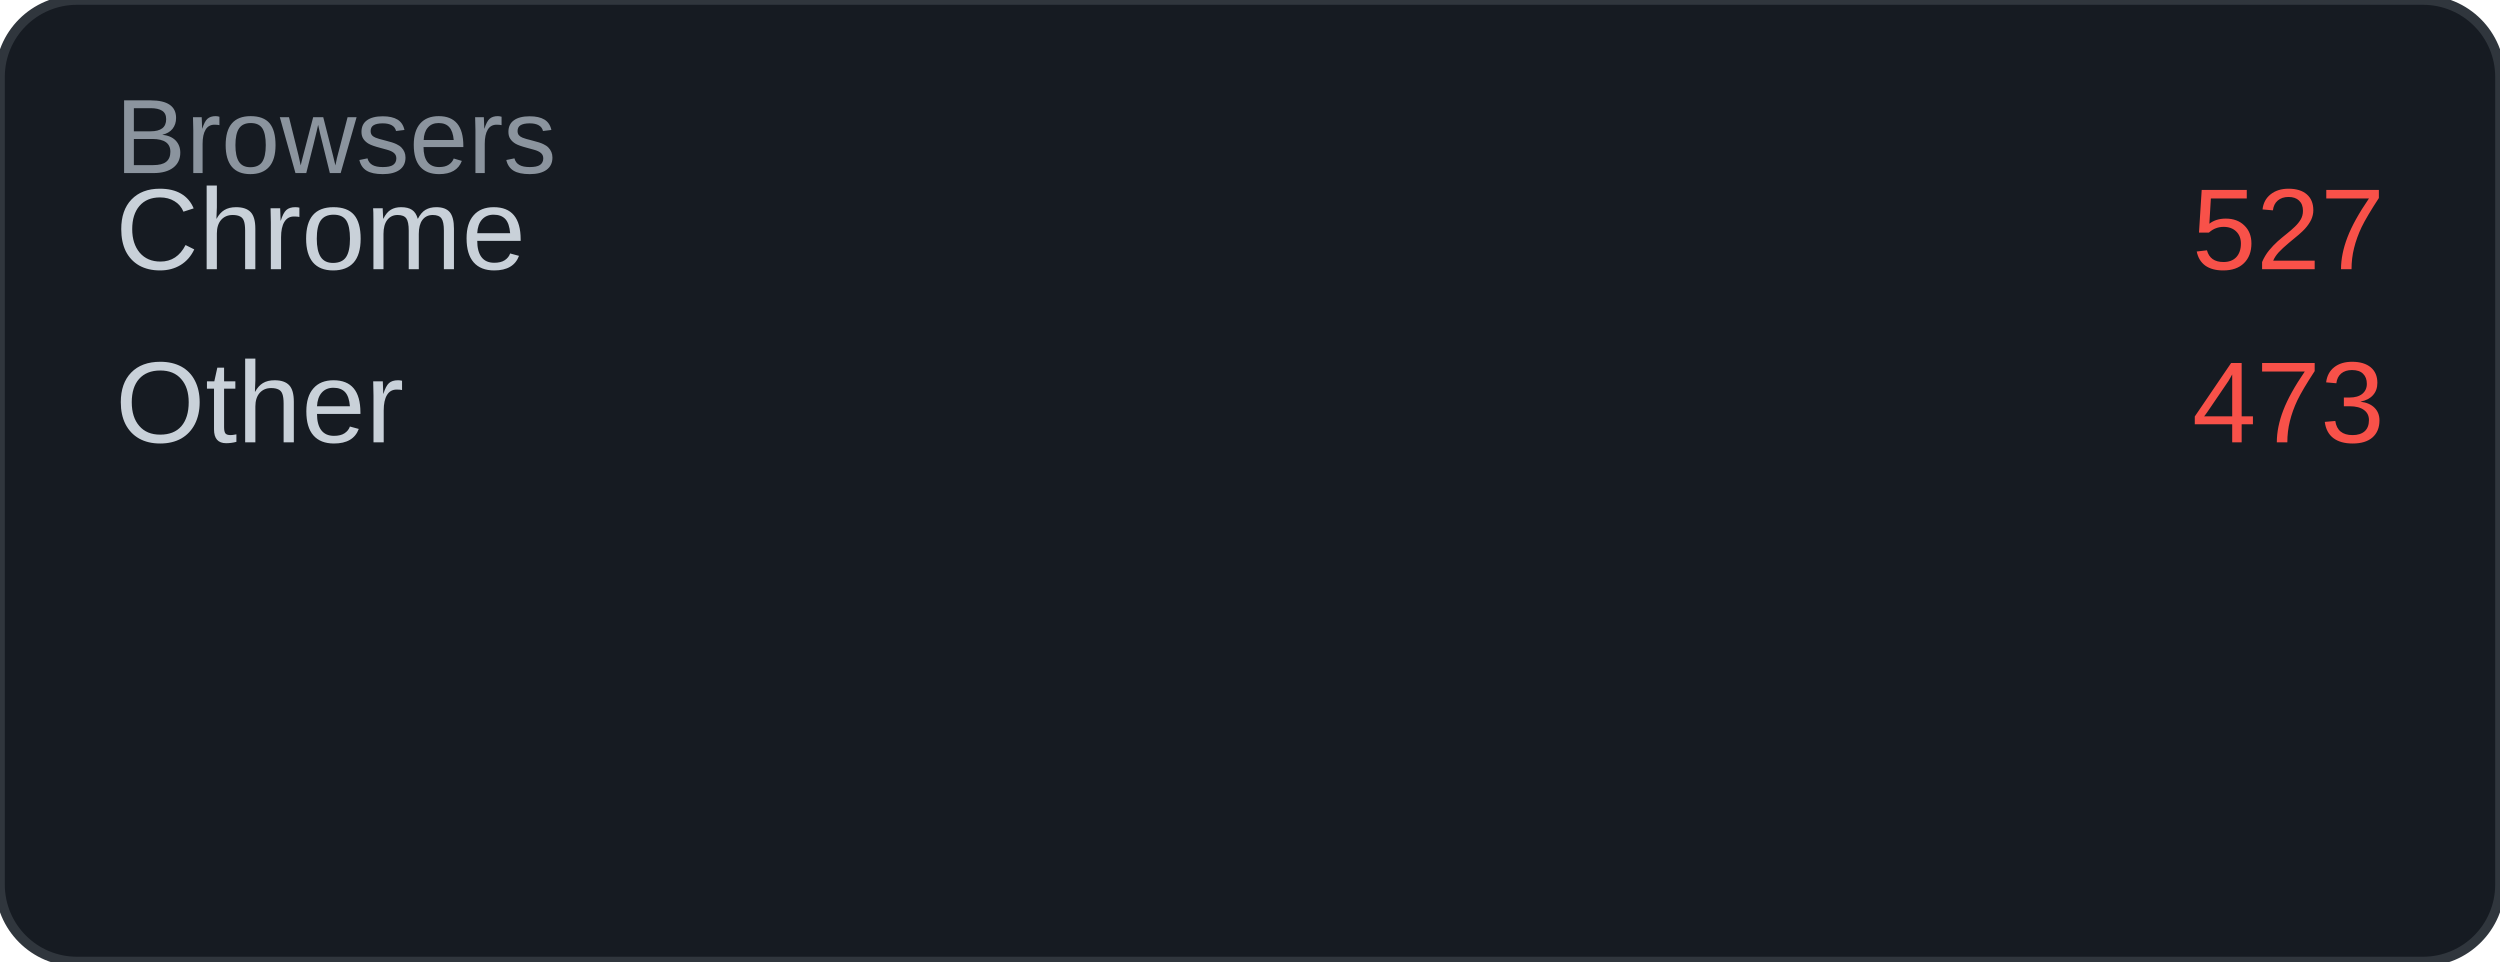
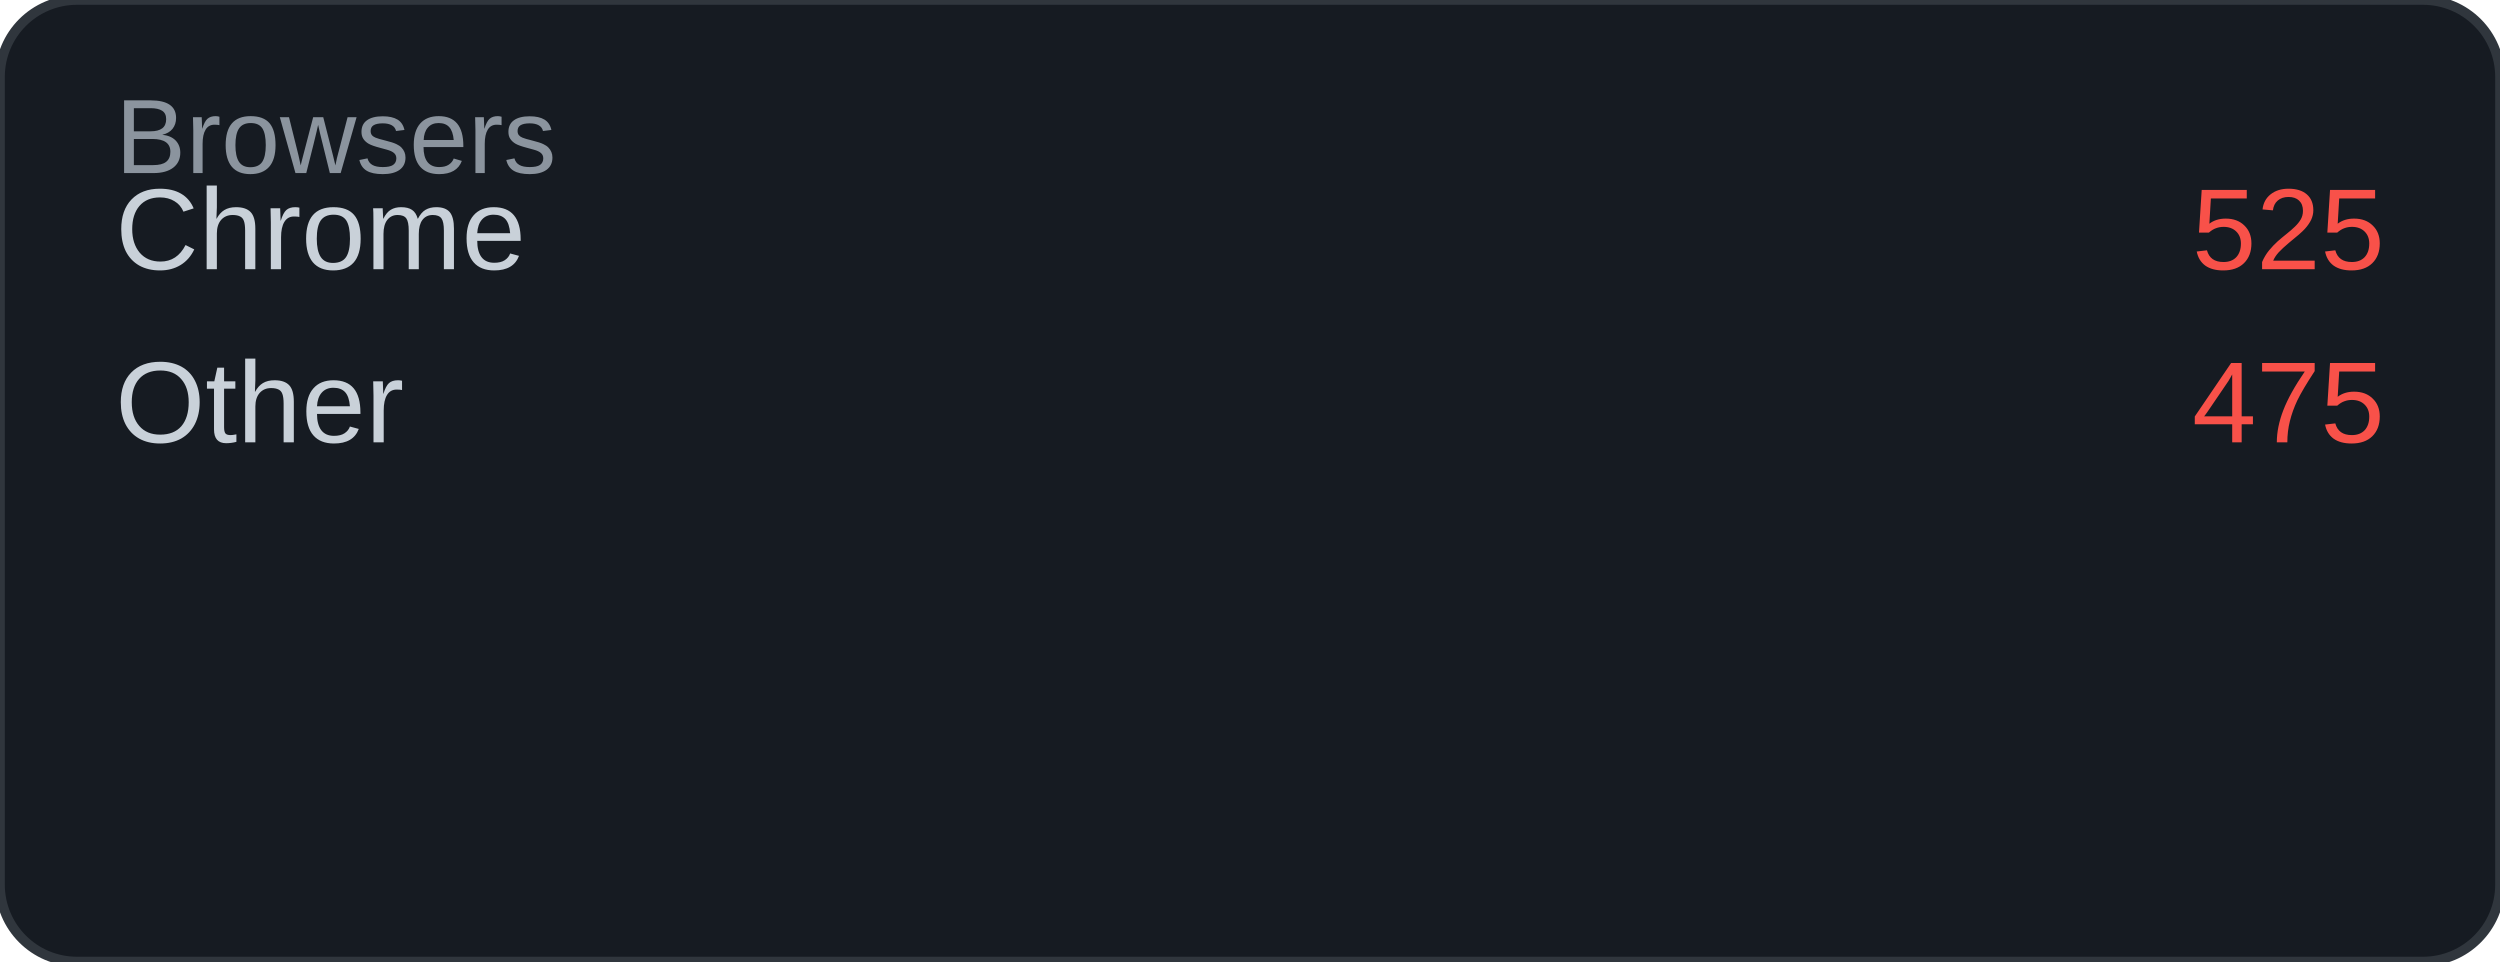
<svg xmlns="http://www.w3.org/2000/svg" width="260" height="100" viewBox="0 0 260 100">
  <rect width="260" height="100" rx="8" fill="#161b22" />
  <rect width="260" height="100" rx="8" fill="none" stroke="#30363d" stroke-width="1" />
  <text x="12" y="18" font-family="Arial, sans-serif" font-size="11" fill="#8b949e">Browsers</text>
  <text x="12" y="28" font-family="Arial, sans-serif" font-size="12" fill="#c9d1d9">Chrome</text>
-   <text x="248" y="28" font-family="Arial, sans-serif" font-size="12" fill="#f85149" text-anchor="end">527</text>
+   <text x="248" y="28" font-family="Arial, sans-serif" font-size="12" fill="#f85149" text-anchor="end">525</text>
  <text x="12" y="46" font-family="Arial, sans-serif" font-size="12" fill="#c9d1d9">Other</text>
-   <text x="248" y="46" font-family="Arial, sans-serif" font-size="12" fill="#f85149" text-anchor="end">473</text>
+   <text x="248" y="46" font-family="Arial, sans-serif" font-size="12" fill="#f85149" text-anchor="end">475</text>
</svg>
